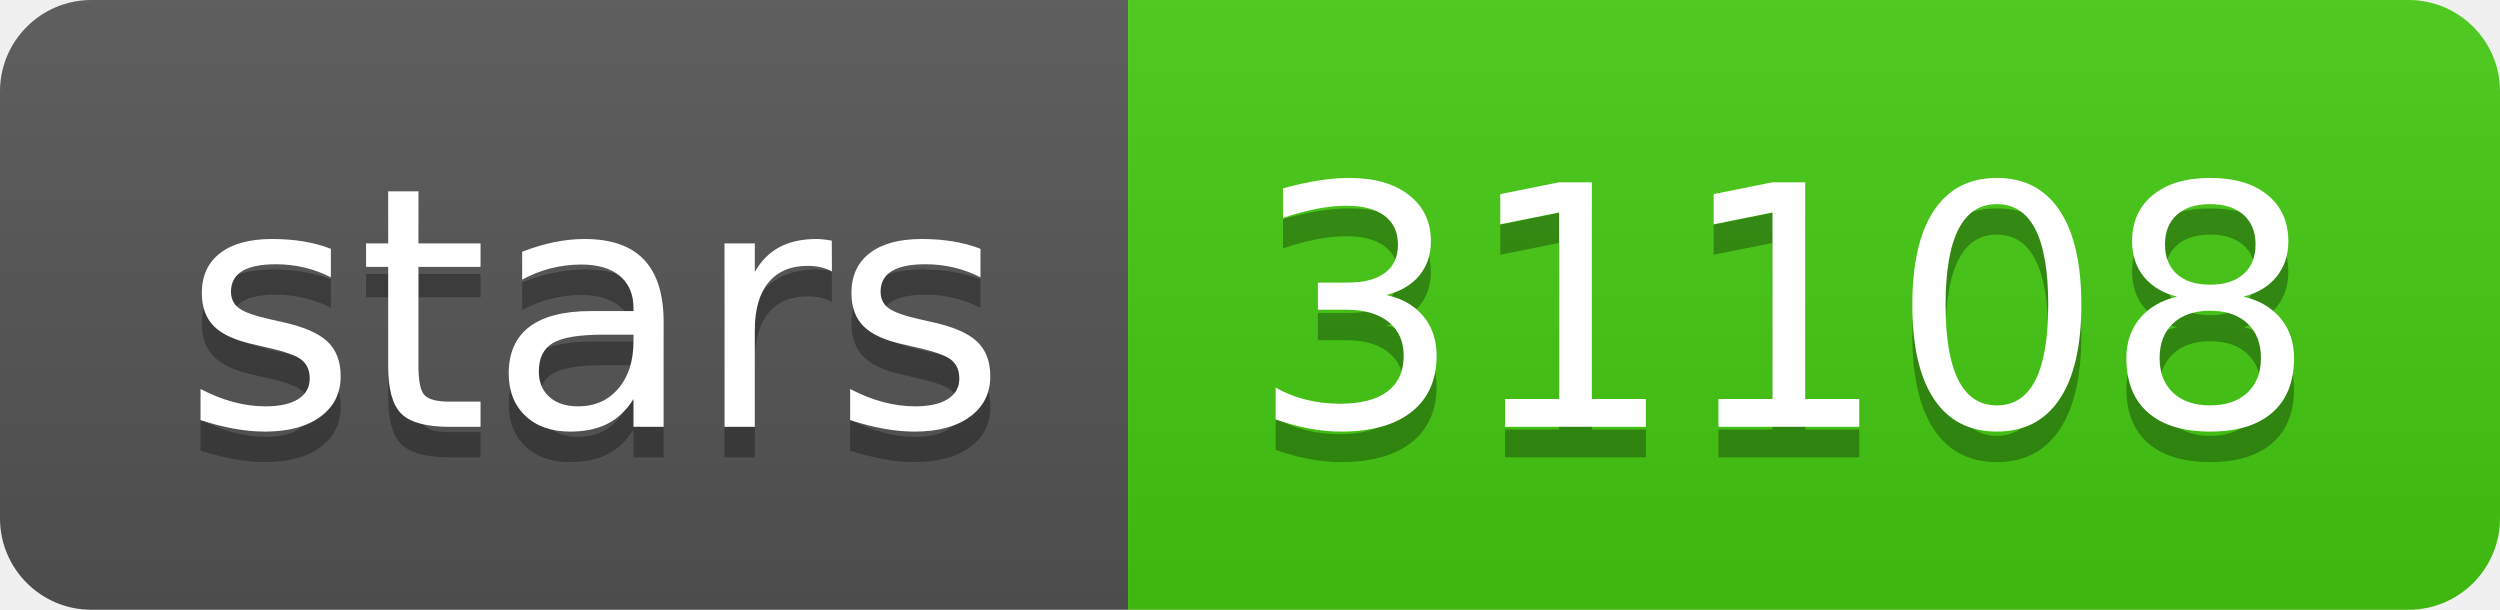
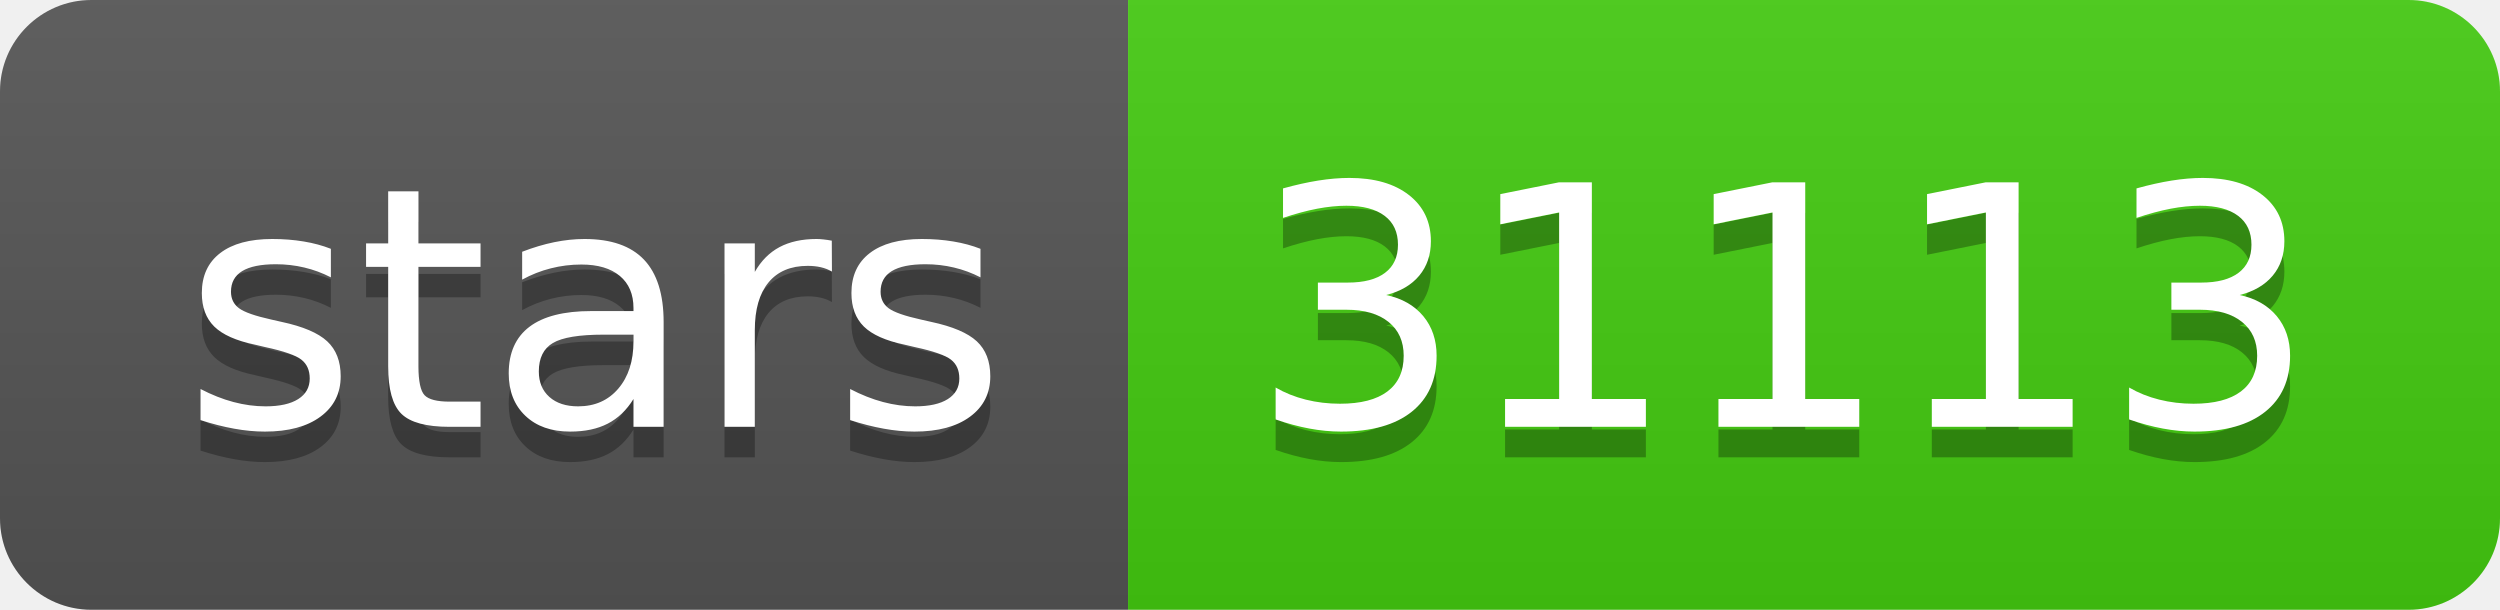
- <svg xmlns="http://www.w3.org/2000/svg" width="82" height="20" role="img" aria-label="stars: 31108">
+ <svg xmlns="http://www.w3.org/2000/svg" width="82" height="20" role="img" aria-label="stars: 31113">
  <linearGradient id="s" x2="0" y2="100%">
    <stop offset="0" stop-color="#bbb" stop-opacity=".1" />
    <stop offset="1" stop-opacity=".1" />
  </linearGradient>
  <clipPath id="r">
    <rect width="82" height="20" rx="3" fill="#fff" />
  </clipPath>
  <g clip-path="url(#r)">
    <rect width="37" height="20" fill="#555" />
    <rect x="37" width="45" height="20" fill="#4c1" />
    <rect width="82" height="20" fill="url(#s)" />
  </g>
  <g fill="#fff" text-anchor="middle" font-family="Verdana,Geneva,DejaVu Sans,sans-serif" text-rendering="geometricPrecision" font-size="110">
    <text aria-hidden="true" x="195" y="150" fill="#010101" fill-opacity=".3" transform="scale(.1)" textLength="270">stars</text>
    <text x="195" y="140" transform="scale(.1)" fill="#fff" textLength="270">stars</text>
-     <text aria-hidden="true" x="585" y="150" fill="#010101" fill-opacity=".3" transform="scale(.1)" textLength="350">31108</text>
-     <text x="585" y="140" transform="scale(.1)" fill="#fff" textLength="350">31108</text>
+     <text aria-hidden="true" x="585" y="150" fill="#010101" fill-opacity=".3" transform="scale(.1)" textLength="350">31113</text>
+     <text x="585" y="140" transform="scale(.1)" fill="#fff" textLength="350">31113</text>
  </g>
</svg>
